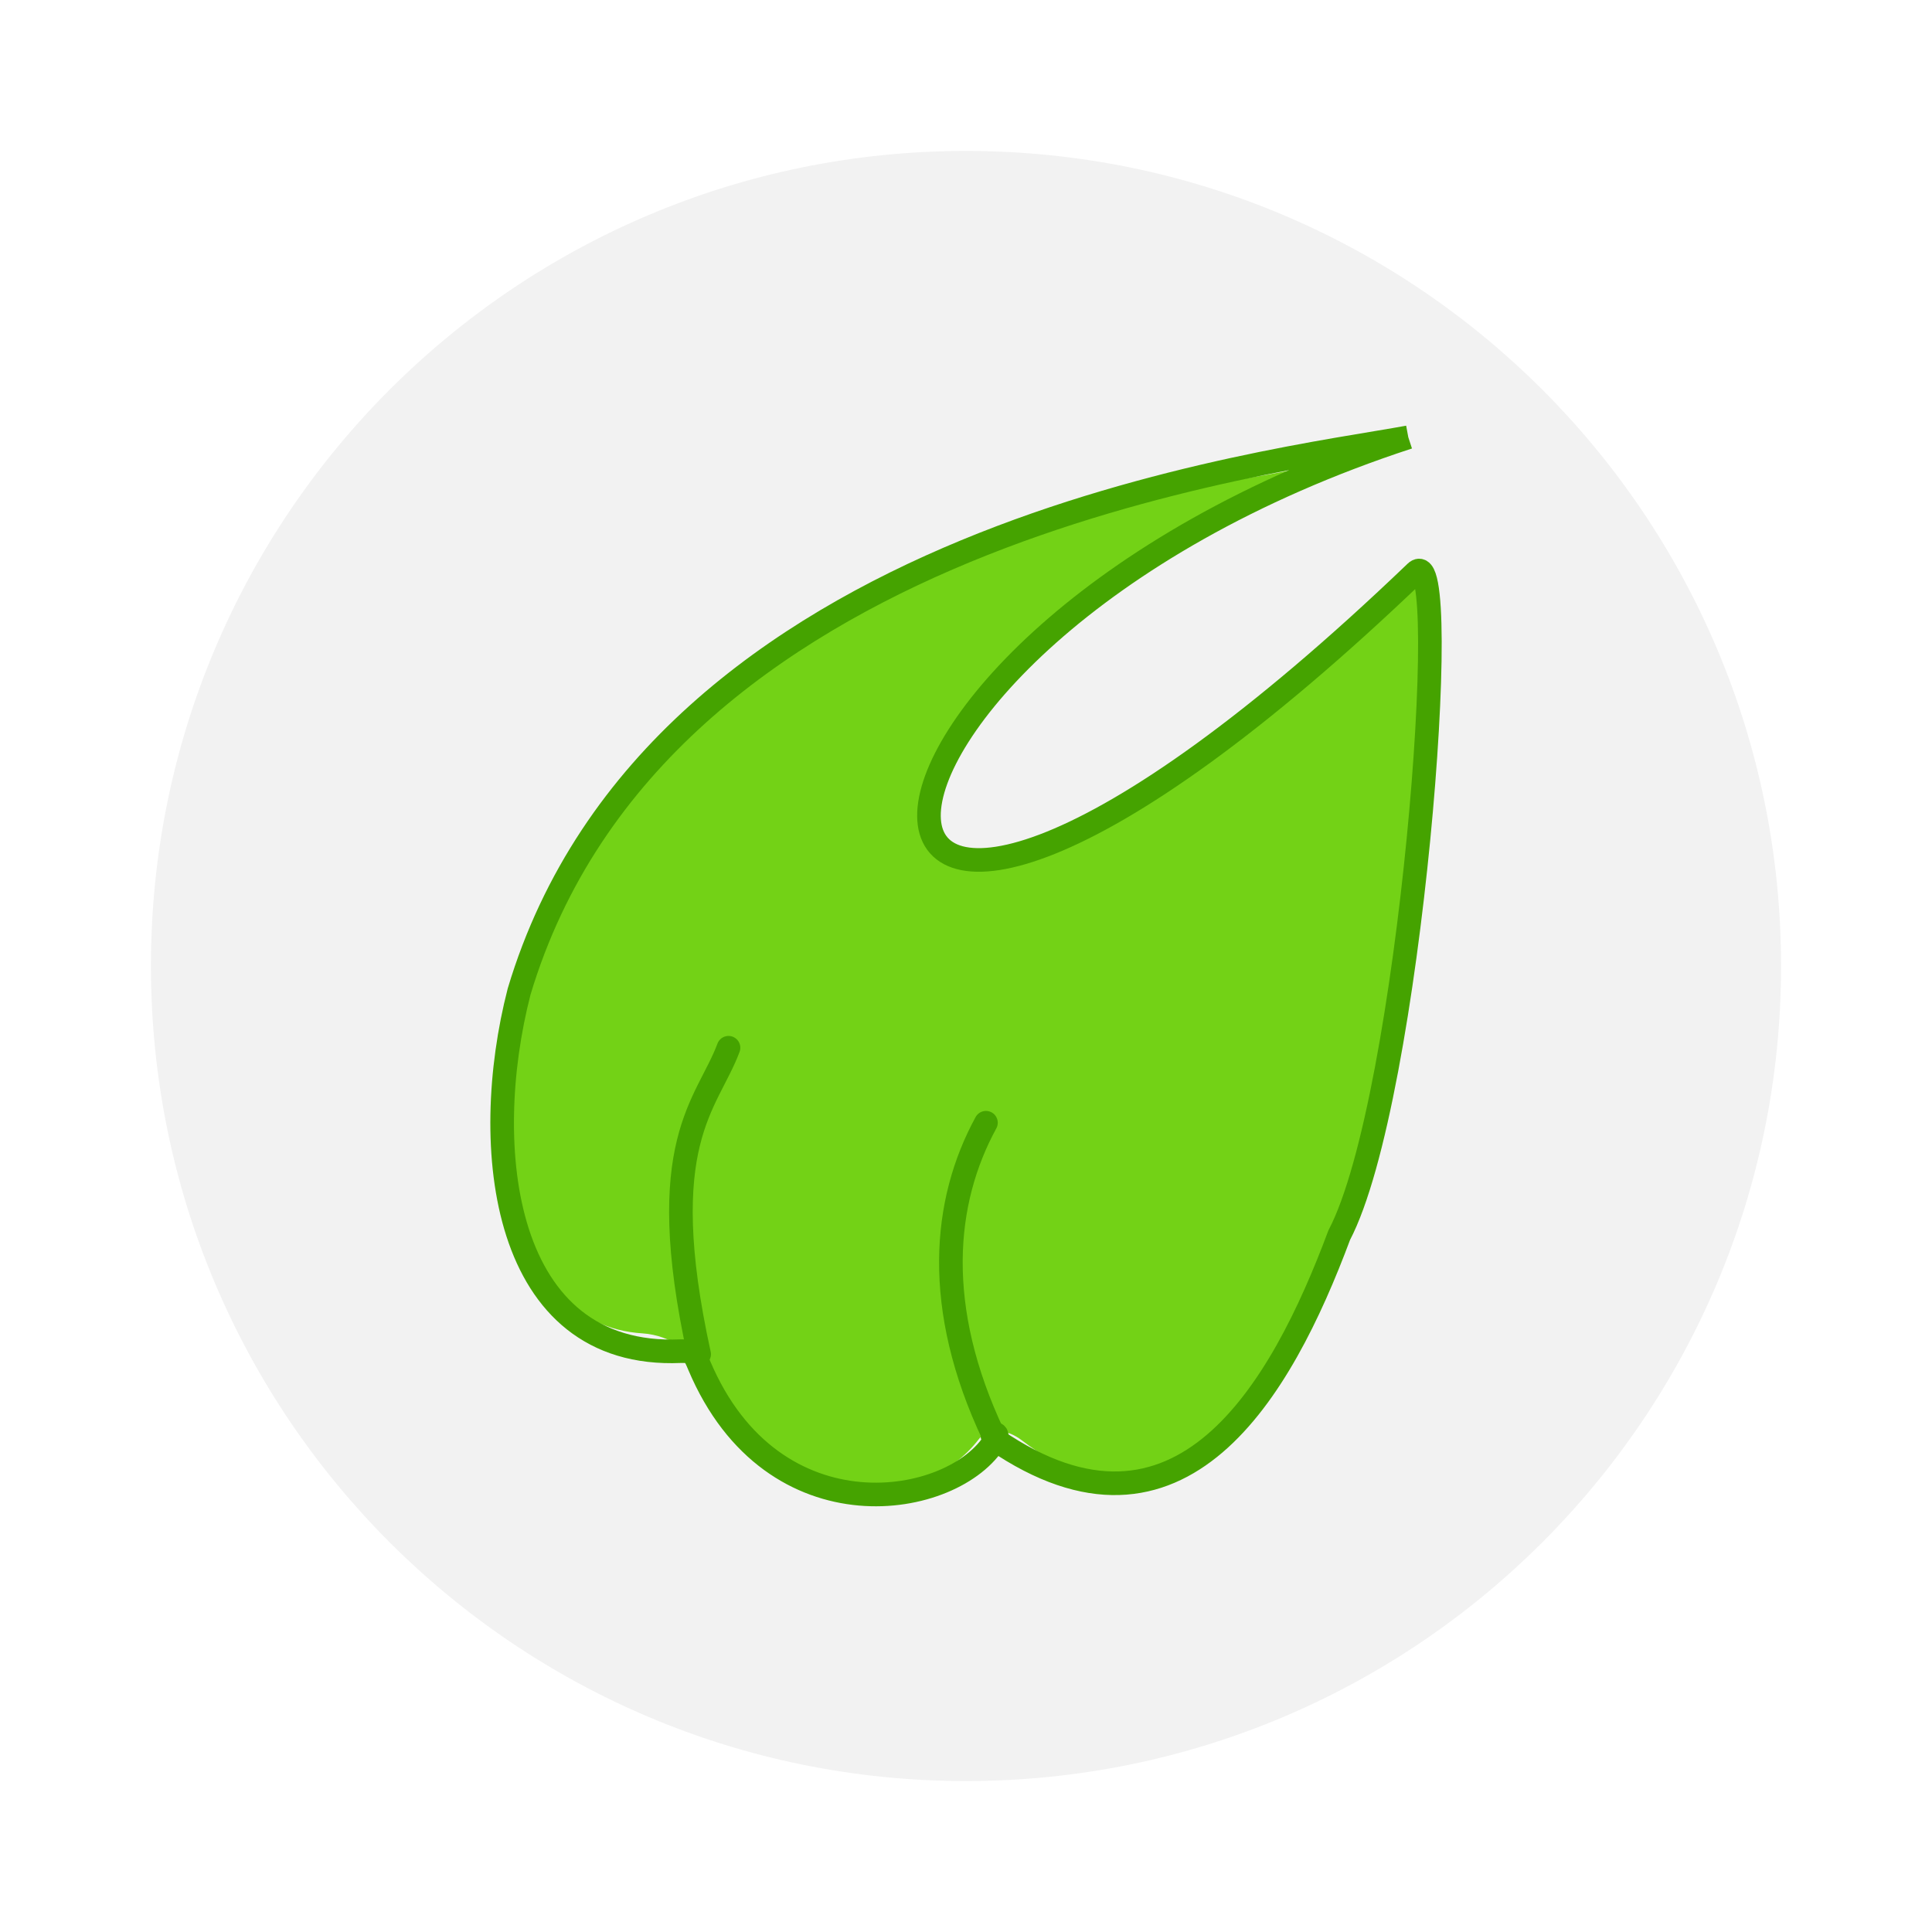
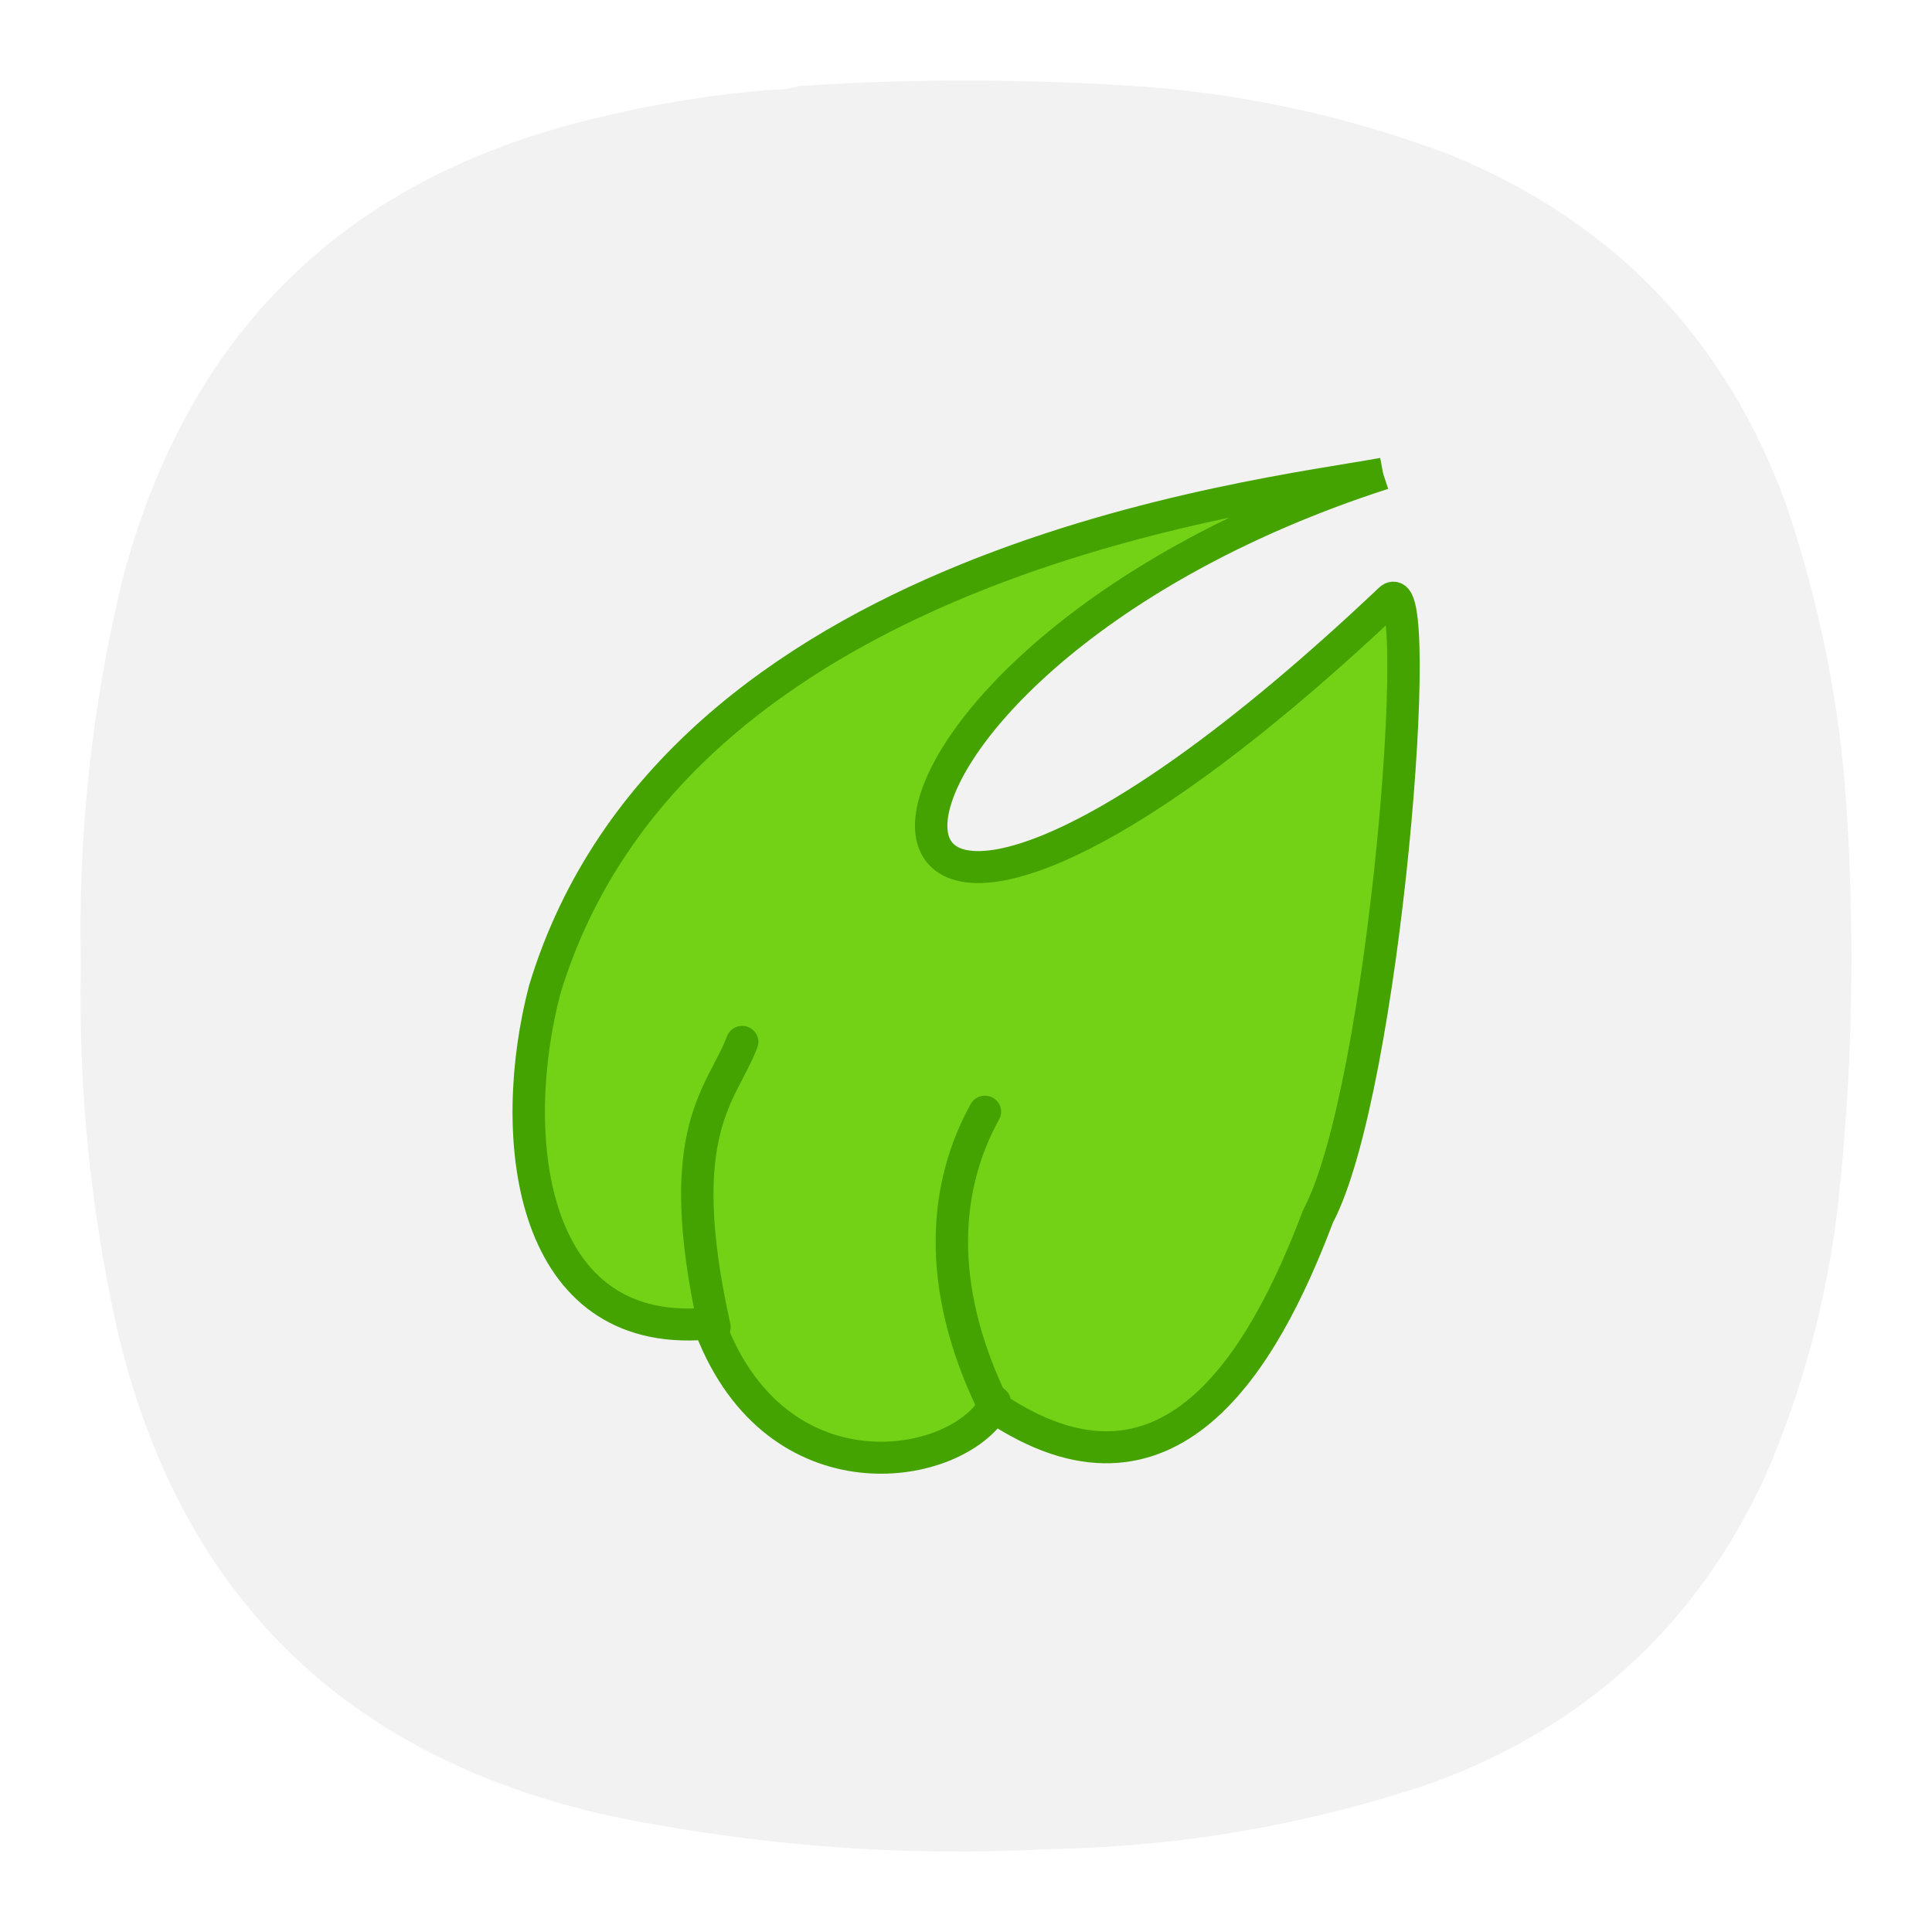
- <svg xmlns="http://www.w3.org/2000/svg" width="64" height="64">
-   <rect width="64" height="64" rx="0" ry="0" fill="none" style="paint-order:stroke fill markers" />
-   <rect x="5" y="5" width="54" height="54" rx="27" ry="27" fill="#f2f2f2" />
-   <path d="M45.43 14.749c-4.293 2.396-21.094-.077-28.237 17.863-1.004 4.737-.485 11.267 4.095 11.558.947.06 1.802.702 2.25 1.43 2.924 4.764 7.141 4.35 8.886 2.075.334-.436.97-.312 1.423.036 5.275 4.054 8.811-2.362 10.613-7.394.717-2.2 4.318-19.447 2.897-21.291-.423-.55-2.276 1.039-3.89 2.734C30.562 35.306 22 25.193 44.951 15.09l.35-.42.238.098" fill="#73d216" />
-   <path d="M46.652 14.486c-4.387.814-24.893 3.122-29.455 18.36-1.332 5.157-.582 12.172 5.353 11.913.42-.018.464.12.613.474 2.444 5.782 8.458 4.73 9.81 2.464.193-.323-.292-.2 0 0 6.124 4.193 9.462-1.61 11.391-6.782 2.356-4.487 3.797-23.169 2.536-21.96-21.482 20.585-21.441 2.454-.248-4.47" fill="none" stroke="#45a300" stroke-linejoin="round" stroke-width=".782" />
-   <g fill="none" stroke="#45a300" stroke-linecap="round" stroke-linejoin="bevel" stroke-width=".828">
-     <path d="M23.16 44.86c-1.541-7.027.27-8.263.973-10.152M32.908 47.542c-2.004-4.241-1.67-7.741-.247-10.35" stroke-width=".782" />
+ <svg xmlns="http://www.w3.org/2000/svg" width="24" height="24" version="1.1" id="svg4">
+   <defs id="defs4" />
+   <rect width="64" height="64" rx="0" ry="0" fill="none" style="paint-order:stroke fill markers" id="rect1" x="0" y="0" />
+   <path d="m 9.593,1.115 c 0.12,0 0.235,-0.016 0.344,-0.047 1.437,-0.095 2.875,-0.089 4.308,0.011 1.301,0.104 2.561,0.385 3.781,0.848 2.025,0.833 3.411,2.281 4.161,4.339 0.421,1.24 0.676,2.516 0.755,3.823 0.104,1.647 0.068,3.287 -0.115,4.928 -0.14,1.151 -0.437,2.255 -0.896,3.317 -0.849,1.844 -2.229,3.115 -4.135,3.812 -1.543,0.521 -3.131,0.797 -4.767,0.824 -1.833,0.099 -3.651,-0.043 -5.452,-0.412 -3.308,-0.735 -5.355,-2.755 -6.125,-6.057 -0.328,-1.484 -0.48,-2.989 -0.448,-4.511 -0.036,-1.615 0.135,-3.213 0.516,-4.787 C 2.333,4.12 4.292,2.208 7.396,1.469 8.12,1.292 8.854,1.172 9.593,1.115 Z" style="fill:#f2f2f2;fill-opacity:1;fill-rule:evenodd;stroke:none;stroke-width:1.333" id="path4714" />
+   <g id="g8" transform="matrix(0.3535898,0,0,0.3490535,0.6863817,0.8277147)" style="stroke-width:1.139;stroke-dasharray:none">
+     <path d="m 45.43,14.749 c -4.293,2.396 -21.094,-0.077 -28.237,17.863 -1.004,4.737 -0.485,11.267 4.095,11.558 0.947,0.06 1.802,0.702 2.25,1.43 2.924,4.764 7.141,4.35 8.886,2.075 0.334,-0.436 0.97,-0.312 1.423,0.036 5.275,4.054 8.811,-2.362 10.613,-7.394 0.717,-2.2 4.318,-19.447 2.897,-21.291 -0.423,-0.55 -2.276,1.039 -3.89,2.734 C 30.562,35.306 22,25.193 44.951,15.09 l 0.35,-0.42 0.238,0.098" fill="#73d216" id="path5" style="stroke-width:1.139;stroke-dasharray:none" />
+     <path d="m 46.652,14.486 c -4.387,0.814 -24.893,3.122 -29.455,18.36 -1.332,5.157 -0.582,12.172 5.353,11.913 0.42,-0.018 0.464,0.12 0.613,0.474 2.444,5.782 8.458,4.73 9.81,2.464 0.193,-0.323 -0.292,-0.2 0,0 6.124,4.193 9.462,-1.61 11.391,-6.782 2.356,-4.487 3.797,-23.169 2.536,-21.96 -21.482,20.585 -21.441,2.454 -0.248,-4.47" fill="none" stroke="#45a300" stroke-linejoin="round" stroke-width="2.226" id="path6" style="stroke-width:1.139;stroke-dasharray:none" />
+     <g fill="none" stroke="#45a300" stroke-linecap="round" stroke-linejoin="bevel" stroke-width="2.357" id="g7" style="stroke-width:1.139;stroke-dasharray:none">
+       <path d="m 23.16,44.86 c -1.541,-7.027 0.27,-8.263 0.973,-10.152 m 8.775,12.834 c -2.004,-4.241 -1.67,-7.741 -0.247,-10.35" stroke-width="2.226" id="path7" style="stroke-width:1.139;stroke-dasharray:none" />
+     </g>
  </g>
</svg>
